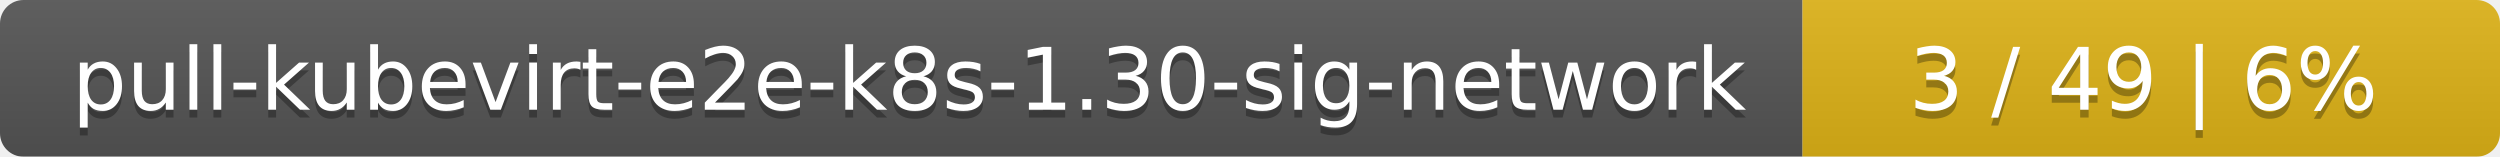
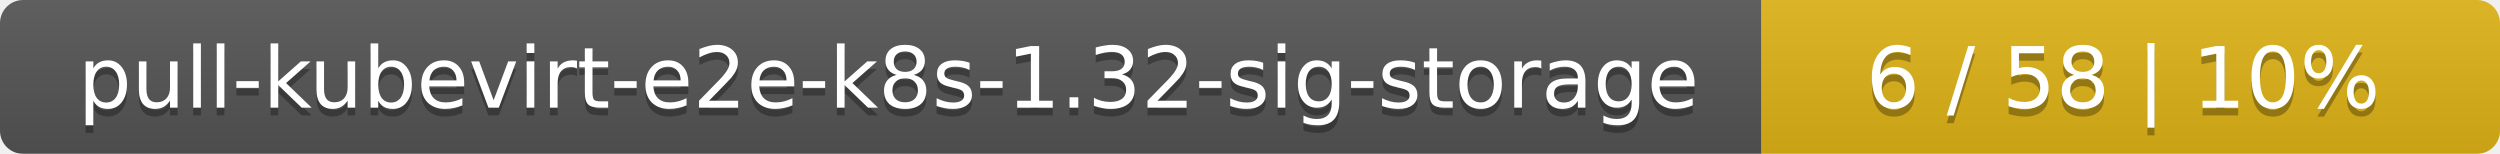
- <svg xmlns="http://www.w3.org/2000/svg" width="319" height="20">
+ <svg xmlns="http://www.w3.org/2000/svg" width="325" height="20">
  <linearGradient id="smooth" x2="0" y2="100%">
    <stop offset="0" stop-color="#bbb" stop-opacity=".1" />
    <stop offset="1" stop-opacity=".1" />
  </linearGradient>
  <mask id="round">
-     <rect width="319" height="20" rx="3" fill="#fff" />
+     <rect width="325" height="20" rx="3" fill="#fff" />
  </mask>
  <g mask="url(#round)">
-     <rect width="230" height="20" fill="#555" />
-     <rect x="230" width="89" height="20" fill="#dfb317" />
-     <rect width="319" height="20" fill="url(#smooth)" />
+     <rect width="229" height="20" fill="#555" />
+     <rect x="229" width="96" height="20" fill="#dfb317" />
+     <rect width="325" height="20" fill="url(#smooth)" />
  </g>
  <g fill="#fff" text-anchor="middle" font-family="DejaVu Sans,Verdana,Geneva,sans-serif" font-size="11">
-     <text x="116" y="15" fill="#010101" fill-opacity=".3">pull-kubevirt-e2e-k8s-1.30-sig-network</text>
-     <text x="116" y="14">pull-kubevirt-e2e-k8s-1.30-sig-network</text>
-     <text x="273.5" y="15" fill="#010101" fill-opacity=".3">3 / 49    |    6%</text>
-     <text x="273.5" y="14">3 / 49    |    6%</text>
+     <text x="115.5" y="15" fill="#010101" fill-opacity=".3">pull-kubevirt-e2e-k8s-1.32-sig-storage</text>
+     <text x="115.5" y="14">pull-kubevirt-e2e-k8s-1.32-sig-storage</text>
+     <text x="276" y="15" fill="#010101" fill-opacity=".3">6 / 58    |    10%</text>
+     <text x="276" y="14">6 / 58    |    10%</text>
  </g>
</svg>
